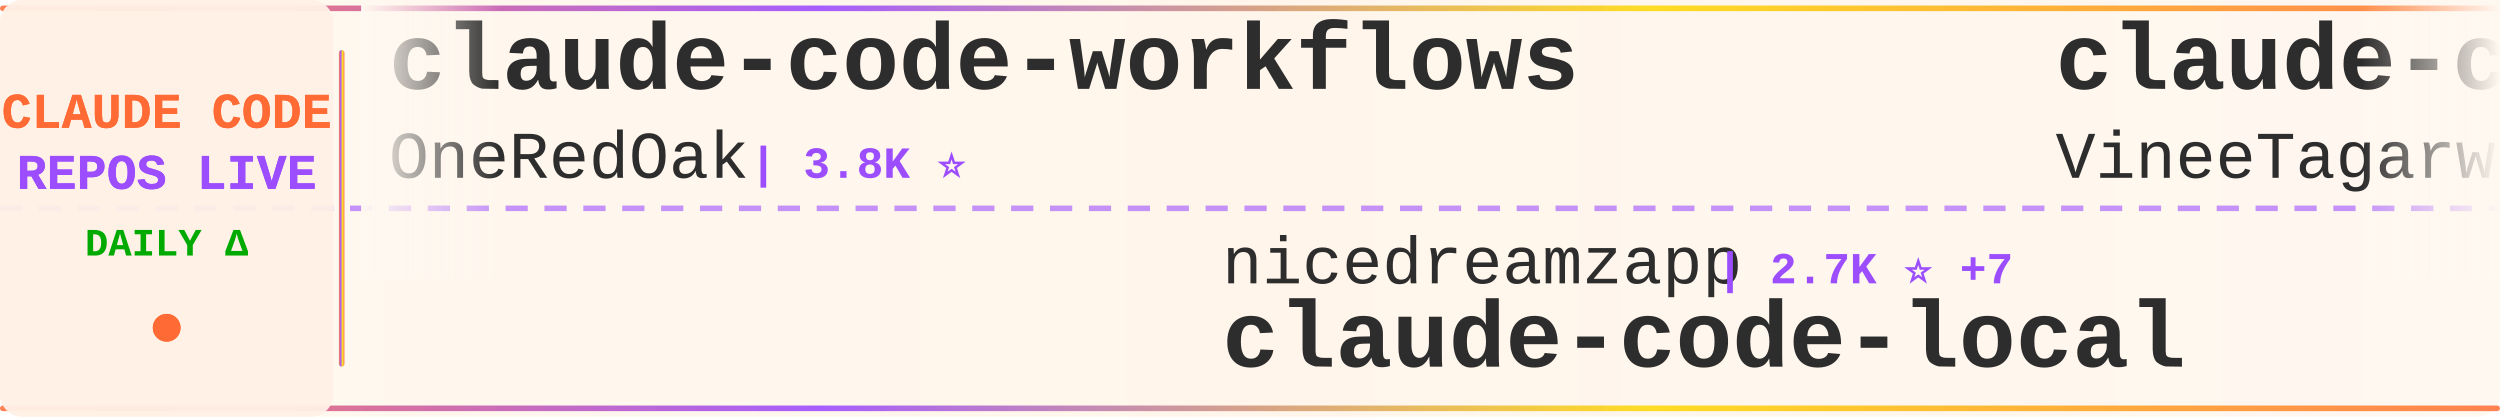
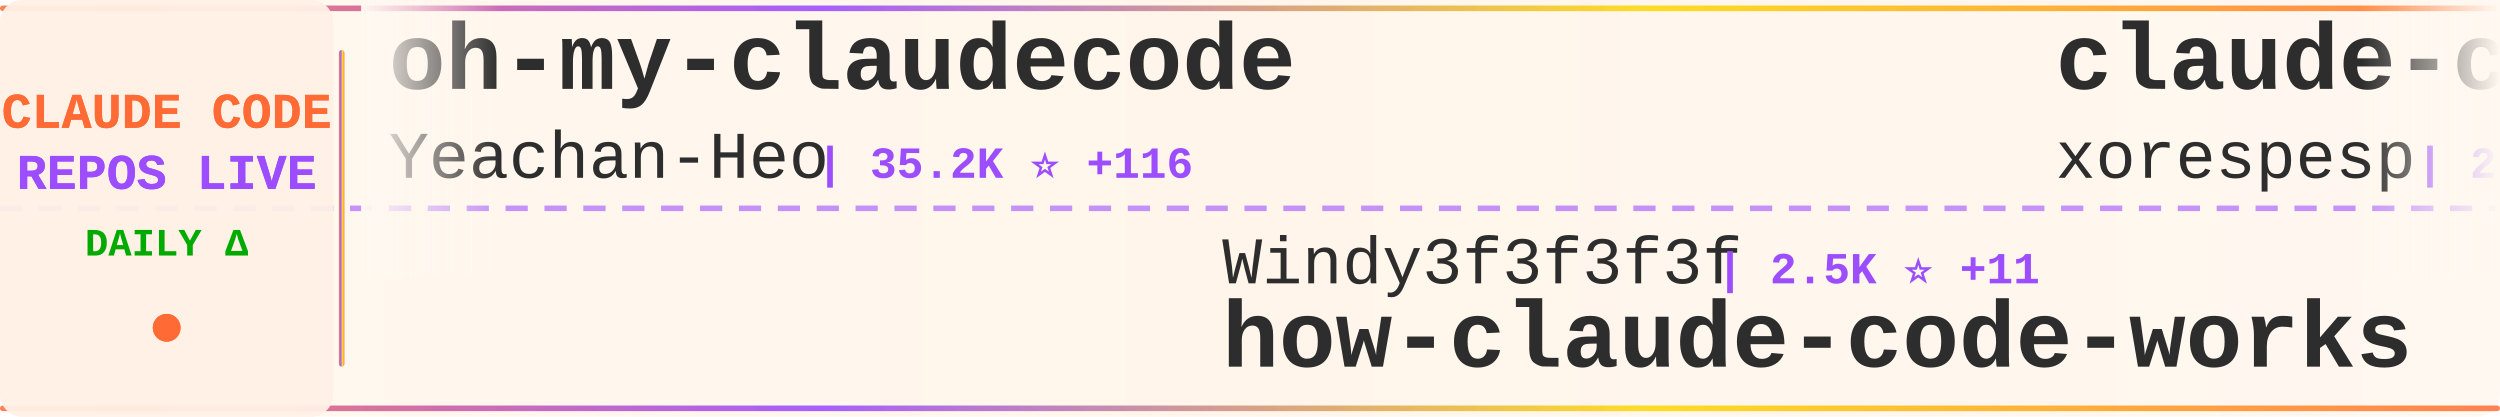
<svg xmlns="http://www.w3.org/2000/svg" width="900" height="150">
  <defs>
    <linearGradient id="tickerBg" x1="0%" y1="0%" x2="100%" y2="0%">
      <stop offset="0%" style="stop-color:#fff8f0;stop-opacity:0.98" />
      <stop offset="50%" style="stop-color:#fff5eb;stop-opacity:1" />
      <stop offset="100%" style="stop-color:#fff8f0;stop-opacity:0.98" />
    </linearGradient>
    <linearGradient id="borderGrad" x1="0%" y1="0%" x2="100%" y2="0%">
      <stop offset="0%" style="stop-color:#FF6B35;stop-opacity:0.85">
        <animate attributeName="stop-opacity" values="0.85;1;0.85" dur="2s" repeatCount="indefinite" />
      </stop>
      <stop offset="33%" style="stop-color:#9C4EFF;stop-opacity:0.9">
        <animate attributeName="stop-opacity" values="0.9;1;0.9" dur="2.2s" repeatCount="indefinite" />
      </stop>
      <stop offset="66%" style="stop-color:#FFD700;stop-opacity:0.85">
        <animate attributeName="stop-opacity" values="0.85;1;0.85" dur="1.8s" repeatCount="indefinite" />
      </stop>
      <stop offset="100%" style="stop-color:#FF6B35;stop-opacity:0.85">
        <animate attributeName="stop-opacity" values="0.85;1;0.85" dur="2s" repeatCount="indefinite" />
      </stop>
    </linearGradient>
    <filter id="textGlow">
      <feGaussianBlur stdDeviation="0.15" result="coloredBlur" />
      <feMerge>
        <feMergeNode in="coloredBlur" />
        <feMergeNode in="SourceGraphic" />
      </feMerge>
    </filter>
    <filter id="metricGlow">
      <feGaussianBlur stdDeviation="0.2" result="coloredBlur" />
      <feMerge>
        <feMergeNode in="coloredBlur" />
        <feMergeNode in="SourceGraphic" />
      </feMerge>
    </filter>
    <linearGradient id="leftFade" x1="0%" y1="0%" x2="100%" y2="0%">
      <stop offset="0%" style="stop-color:#fff8f0;stop-opacity:1" />
      <stop offset="100%" style="stop-color:#fff8f0;stop-opacity:0" />
    </linearGradient>
    <linearGradient id="rightFade" x1="0%" y1="0%" x2="100%" y2="0%">
      <stop offset="0%" style="stop-color:#fff8f0;stop-opacity:0" />
      <stop offset="100%" style="stop-color:#fff8f0;stop-opacity:1" />
    </linearGradient>
  </defs>
  <rect width="900" height="150" fill="url(#tickerBg)" rx="8" />
  <rect x="0" y="2" width="900" height="2" fill="url(#borderGrad)" rx="1" />
  <rect x="0" y="146" width="900" height="2" fill="url(#borderGrad)" rx="1" />
  <line x1="0" y1="75" x2="900" y2="75" stroke="#9C4EFF" stroke-width="2" stroke-dasharray="8 6" opacity="0.6" />
  <rect x="0" y="0" width="120" height="150" fill="#fff0e6" opacity="0.95" rx="8" />
  <text x="60" y="46" font-family="'Courier New', monospace" font-size="18" font-weight="bold" fill="#FF6B35" text-anchor="middle" filter="url(#textGlow)">
    CLAUDE CODE
  </text>
  <text x="60" y="68" font-family="'Courier New', monospace" font-size="18" font-weight="bold" fill="#9C4EFF" text-anchor="middle" filter="url(#textGlow)">
    REPOS LIVE
  </text>
  <text x="60" y="92" font-family="'Courier New', monospace" font-size="14" font-weight="bold" fill="#00aa00" text-anchor="middle">
    DAILY Δ
  </text>
  <circle cx="60" cy="118" r="5" fill="#FF6B35" filter="url(#metricGlow)">
    <animate attributeName="r" values="4;6;4" dur="1.5s" repeatCount="indefinite" />
    <animate attributeName="opacity" values="0.6;1;0.6" dur="1.5s" repeatCount="indefinite" />
  </circle>
  <rect x="122" y="18" width="2" height="114" fill="url(#borderGrad)" rx="1" />
  <clipPath id="tickerClip">
    <rect x="130" y="0" width="770" height="150" />
  </clipPath>
  <g clip-path="url(#tickerClip)">
    <g id="tickerItems">
      <animateTransform attributeName="transform" attributeType="XML" type="translate" from="0 0" to="-3000 0" dur="54s" repeatCount="indefinite" />
      <g transform="translate(0, 0)">
-         <text x="140" y="32" font-family="'Courier New', monospace" font-size="34" font-weight="bold" fill="#2d2d2d">claude-code-workflows</text>
-         <text x="140" y="64" font-family="'Courier New', monospace" font-size="24" font-weight="normal" fill="#2d2d2d" opacity="1.0">OneRedOak</text>
-         <text x="270" y="64" font-family="'Courier New', monospace" font-size="16" font-weight="bold" fill="#9C4EFF"> | 3.8K ⭐</text>
+         <text x="140" y="32" font-family="'Courier New', monospace" font-size="34" font-weight="bold" fill="#2d2d2d">oh-my-claudecode</text>
+         <text x="140" y="64" font-family="'Courier New', monospace" font-size="24" font-weight="normal" fill="#2d2d2d" opacity="1.0">Yeachan-Heo</text>
+         <text x="294" y="64" font-family="'Courier New', monospace" font-size="16" font-weight="bold" fill="#9C4EFF"> | 35.2K ⭐ +116</text>
      </g>
      <g transform="translate(300, 0)">
-         <text x="140" y="102" font-family="'Courier New', monospace" font-size="24" font-weight="normal" fill="#2d2d2d" opacity="1.0">nicedreamzapp</text>
-         <text x="318" y="102" font-family="'Courier New', monospace" font-size="16" font-weight="bold" fill="#9C4EFF"> | 2.7K ⭐ +7</text>
-         <text x="140" y="132" font-family="'Courier New', monospace" font-size="34" font-weight="bold" fill="#2d2d2d">claude-code-local</text>
+         <text x="140" y="102" font-family="'Courier New', monospace" font-size="24" font-weight="normal" fill="#2d2d2d" opacity="1.0">Windy3f3f3f3f</text>
+         <text x="318" y="102" font-family="'Courier New', monospace" font-size="16" font-weight="bold" fill="#9C4EFF"> | 2.5K ⭐ +11</text>
+         <text x="140" y="132" font-family="'Courier New', monospace" font-size="34" font-weight="bold" fill="#2d2d2d">how-claude-code-works</text>
      </g>
      <g transform="translate(600, 0)">
        <text x="140" y="32" font-family="'Courier New', monospace" font-size="34" font-weight="bold" fill="#2d2d2d">claude-code</text>
-         <text x="140" y="64" font-family="'Courier New', monospace" font-size="24" font-weight="normal" fill="#2d2d2d" opacity="1.0">VineeTagarwaL-code</text>
-         <text x="378" y="64" font-family="'Courier New', monospace" font-size="16" font-weight="bold" fill="#9C4EFF"> | 275 ⭐</text>
+         <text x="140" y="64" font-family="'Courier New', monospace" font-size="24" font-weight="normal" fill="#2d2d2d" opacity="1.0">xorespesp</text>
+         <text x="270" y="64" font-family="'Courier New', monospace" font-size="16" font-weight="bold" fill="#9C4EFF"> | 225 ⭐</text>
      </g>
      <g transform="translate(900, 0)">
-         <text x="140" y="102" font-family="'Courier New', monospace" font-size="24" font-weight="normal" fill="#2d2d2d" opacity="1.0">777genius</text>
-         <text x="270" y="102" font-family="'Courier New', monospace" font-size="16" font-weight="bold" fill="#9C4EFF"> | 913 ⭐</text>
-         <text x="140" y="132" font-family="'Courier New', monospace" font-size="34" font-weight="bold" fill="#2d2d2d">claude-code-source-code</text>
+         <text x="140" y="102" font-family="'Courier New', monospace" font-size="24" font-weight="normal" fill="#2d2d2d" opacity="1.0">ghuntley</text>
+         <text x="258" y="102" font-family="'Courier New', monospace" font-size="16" font-weight="bold" fill="#9C4EFF"> | 980 ⭐ +1</text>
+         <text x="140" y="132" font-family="'Courier New', monospace" font-size="34" font-weight="bold" fill="#2d2d2d">claude-code-source-code-...</text>
      </g>
      <g transform="translate(1200, 0)">
-         <text x="140" y="32" font-family="'Courier New', monospace" font-size="34" font-weight="bold" fill="#2d2d2d">claude-code-engineering</text>
-         <text x="140" y="64" font-family="'Courier New', monospace" font-size="24" font-weight="normal" fill="#2d2d2d" opacity="1.0">huangjia2019</text>
-         <text x="306" y="64" font-family="'Courier New', monospace" font-size="16" font-weight="bold" fill="#9C4EFF"> | 723 ⭐ +12</text>
+         <text x="140" y="32" font-family="'Courier New', monospace" font-size="34" font-weight="bold" fill="#2d2d2d">claude-code-hub</text>
+         <text x="140" y="64" font-family="'Courier New', monospace" font-size="24" font-weight="normal" fill="#2d2d2d" opacity="1.0">ding113</text>
+         <text x="246" y="64" font-family="'Courier New', monospace" font-size="16" font-weight="bold" fill="#9C4EFF"> | 2.9K ⭐ +7</text>
      </g>
      <g transform="translate(1500, 0)">
-         <text x="140" y="102" font-family="'Courier New', monospace" font-size="24" font-weight="normal" fill="#2d2d2d" opacity="1.0">freestylefly</text>
-         <text x="306" y="102" font-family="'Courier New', monospace" font-size="16" font-weight="bold" fill="#9C4EFF"> | 125 ⭐</text>
+         <text x="140" y="102" font-family="'Courier New', monospace" font-size="24" font-weight="normal" fill="#2d2d2d" opacity="1.0">anthropics</text>
+         <text x="282" y="102" font-family="'Courier New', monospace" font-size="16" font-weight="bold" fill="#9C4EFF"> | 28.4K ⭐ +168</text>
+         <text x="140" y="132" font-family="'Courier New', monospace" font-size="34" font-weight="bold" fill="#2d2d2d">claude-plugins-official</text>
+       </g>
+       <g transform="translate(1800, 0)">
+         <text x="140" y="32" font-family="'Courier New', monospace" font-size="34" font-weight="bold" fill="#2d2d2d">claude-code-sourcemap</text>
+         <text x="140" y="64" font-family="'Courier New', monospace" font-size="24" font-weight="normal" fill="#2d2d2d" opacity="1.0">Hyper66666</text>
+         <text x="282" y="64" font-family="'Courier New', monospace" font-size="16" font-weight="bold" fill="#9C4EFF"> | 215 ⭐</text>
+       </g>
+       <g transform="translate(2100, 0)">
+         <text x="140" y="102" font-family="'Courier New', monospace" font-size="24" font-weight="normal" fill="#2d2d2d" opacity="1.0">liuup</text>
+         <text x="222" y="102" font-family="'Courier New', monospace" font-size="16" font-weight="bold" fill="#9C4EFF"> | 2.8K ⭐ +20</text>
+         <text x="140" y="132" font-family="'Courier New', monospace" font-size="34" font-weight="bold" fill="#2d2d2d">claude-code-analysis</text>
+       </g>
+       <g transform="translate(2400, 0)">
+         <text x="140" y="32" font-family="'Courier New', monospace" font-size="34" font-weight="bold" fill="#2d2d2d">claude-code-rev</text>
+         <text x="140" y="64" font-family="'Courier New', monospace" font-size="24" font-weight="normal" fill="#2d2d2d" opacity="1.0">oboard</text>
+         <text x="234" y="64" font-family="'Courier New', monospace" font-size="16" font-weight="bold" fill="#9C4EFF"> | 3.2K ⭐ +4</text>
+       </g>
+       <g transform="translate(2700, 0)">
+         <text x="140" y="102" font-family="'Courier New', monospace" font-size="24" font-weight="normal" fill="#2d2d2d" opacity="1.0">isboyjc</text>
+         <text x="246" y="102" font-family="'Courier New', monospace" font-size="16" font-weight="bold" fill="#9C4EFF"> | 157 ⭐</text>
        <text x="140" y="132" font-family="'Courier New', monospace" font-size="34" font-weight="bold" fill="#2d2d2d">claude-code</text>
      </g>
-       <g transform="translate(1800, 0)">
-         <text x="140" y="32" font-family="'Courier New', monospace" font-size="34" font-weight="bold" fill="#2d2d2d">claude-code-guide</text>
-         <text x="140" y="64" font-family="'Courier New', monospace" font-size="24" font-weight="normal" fill="#2d2d2d" opacity="1.0">Cranot</text>
-         <text x="234" y="64" font-family="'Courier New', monospace" font-size="16" font-weight="bold" fill="#9C4EFF"> | 2.8K ⭐ +1</text>
-       </g>
-       <g transform="translate(2100, 0)">
-         <text x="140" y="102" font-family="'Courier New', monospace" font-size="24" font-weight="normal" fill="#2d2d2d" opacity="1.0">lintsinghua</text>
-         <text x="294" y="102" font-family="'Courier New', monospace" font-size="16" font-weight="bold" fill="#9C4EFF"> | 3.4K ⭐ +18</text>
-         <text x="140" y="132" font-family="'Courier New', monospace" font-size="34" font-weight="bold" fill="#2d2d2d">claude-code-book</text>
-       </g>
-       <g transform="translate(2400, 0)">
-         <text x="140" y="32" font-family="'Courier New', monospace" font-size="34" font-weight="bold" fill="#2d2d2d">claude-code</text>
-         <text x="140" y="64" font-family="'Courier New', monospace" font-size="24" font-weight="normal" fill="#2d2d2d" opacity="1.0">lowcortisolprogrammer</text>
-         <text x="414" y="64" font-family="'Courier New', monospace" font-size="16" font-weight="bold" fill="#9C4EFF"> | 172 ⭐</text>
-       </g>
-       <g transform="translate(2700, 0)">
-         <text x="140" y="102" font-family="'Courier New', monospace" font-size="24" font-weight="normal" fill="#2d2d2d" opacity="1.0">multica-ai</text>
-         <text x="282" y="102" font-family="'Courier New', monospace" font-size="16" font-weight="bold" fill="#9C4EFF"> | 159.8K ⭐ +1.8K</text>
-         <text x="140" y="132" font-family="'Courier New', monospace" font-size="34" font-weight="bold" fill="#2d2d2d">andrej-karpathy-skills</text>
-       </g>
      <g transform="translate(3000, 0)">
-         <text x="140" y="32" font-family="'Courier New', monospace" font-size="34" font-weight="bold" fill="#2d2d2d">claude-code-workflows</text>
-         <text x="140" y="64" font-family="'Courier New', monospace" font-size="24" font-weight="normal" fill="#2d2d2d" opacity="1.0">OneRedOak</text>
-         <text x="270" y="64" font-family="'Courier New', monospace" font-size="16" font-weight="bold" fill="#9C4EFF"> | 3.8K ⭐</text>
+         <text x="140" y="32" font-family="'Courier New', monospace" font-size="34" font-weight="bold" fill="#2d2d2d">oh-my-claudecode</text>
+         <text x="140" y="64" font-family="'Courier New', monospace" font-size="24" font-weight="normal" fill="#2d2d2d" opacity="1.0">Yeachan-Heo</text>
+         <text x="294" y="64" font-family="'Courier New', monospace" font-size="16" font-weight="bold" fill="#9C4EFF"> | 35.2K ⭐ +116</text>
      </g>
      <g transform="translate(3300, 0)">
-         <text x="140" y="102" font-family="'Courier New', monospace" font-size="24" font-weight="normal" fill="#2d2d2d" opacity="1.0">nicedreamzapp</text>
-         <text x="318" y="102" font-family="'Courier New', monospace" font-size="16" font-weight="bold" fill="#9C4EFF"> | 2.7K ⭐ +7</text>
-         <text x="140" y="132" font-family="'Courier New', monospace" font-size="34" font-weight="bold" fill="#2d2d2d">claude-code-local</text>
+         <text x="140" y="102" font-family="'Courier New', monospace" font-size="24" font-weight="normal" fill="#2d2d2d" opacity="1.0">Windy3f3f3f3f</text>
+         <text x="318" y="102" font-family="'Courier New', monospace" font-size="16" font-weight="bold" fill="#9C4EFF"> | 2.5K ⭐ +11</text>
+         <text x="140" y="132" font-family="'Courier New', monospace" font-size="34" font-weight="bold" fill="#2d2d2d">how-claude-code-works</text>
      </g>
      <g transform="translate(3600, 0)">
        <text x="140" y="32" font-family="'Courier New', monospace" font-size="34" font-weight="bold" fill="#2d2d2d">claude-code</text>
-         <text x="140" y="64" font-family="'Courier New', monospace" font-size="24" font-weight="normal" fill="#2d2d2d" opacity="1.0">VineeTagarwaL-code</text>
-         <text x="378" y="64" font-family="'Courier New', monospace" font-size="16" font-weight="bold" fill="#9C4EFF"> | 275 ⭐</text>
+         <text x="140" y="64" font-family="'Courier New', monospace" font-size="24" font-weight="normal" fill="#2d2d2d" opacity="1.0">xorespesp</text>
+         <text x="270" y="64" font-family="'Courier New', monospace" font-size="16" font-weight="bold" fill="#9C4EFF"> | 225 ⭐</text>
      </g>
      <g transform="translate(3900, 0)">
-         <text x="140" y="102" font-family="'Courier New', monospace" font-size="24" font-weight="normal" fill="#2d2d2d" opacity="1.0">777genius</text>
-         <text x="270" y="102" font-family="'Courier New', monospace" font-size="16" font-weight="bold" fill="#9C4EFF"> | 913 ⭐</text>
-         <text x="140" y="132" font-family="'Courier New', monospace" font-size="34" font-weight="bold" fill="#2d2d2d">claude-code-source-code</text>
+         <text x="140" y="102" font-family="'Courier New', monospace" font-size="24" font-weight="normal" fill="#2d2d2d" opacity="1.0">ghuntley</text>
+         <text x="258" y="102" font-family="'Courier New', monospace" font-size="16" font-weight="bold" fill="#9C4EFF"> | 980 ⭐ +1</text>
+         <text x="140" y="132" font-family="'Courier New', monospace" font-size="34" font-weight="bold" fill="#2d2d2d">claude-code-source-code-...</text>
      </g>
    </g>
  </g>
  <rect x="130" y="0" width="50" height="100" fill="url(#leftFade)" />
  <rect x="850" y="0" width="50" height="100" fill="url(#rightFade)" />
</svg>
